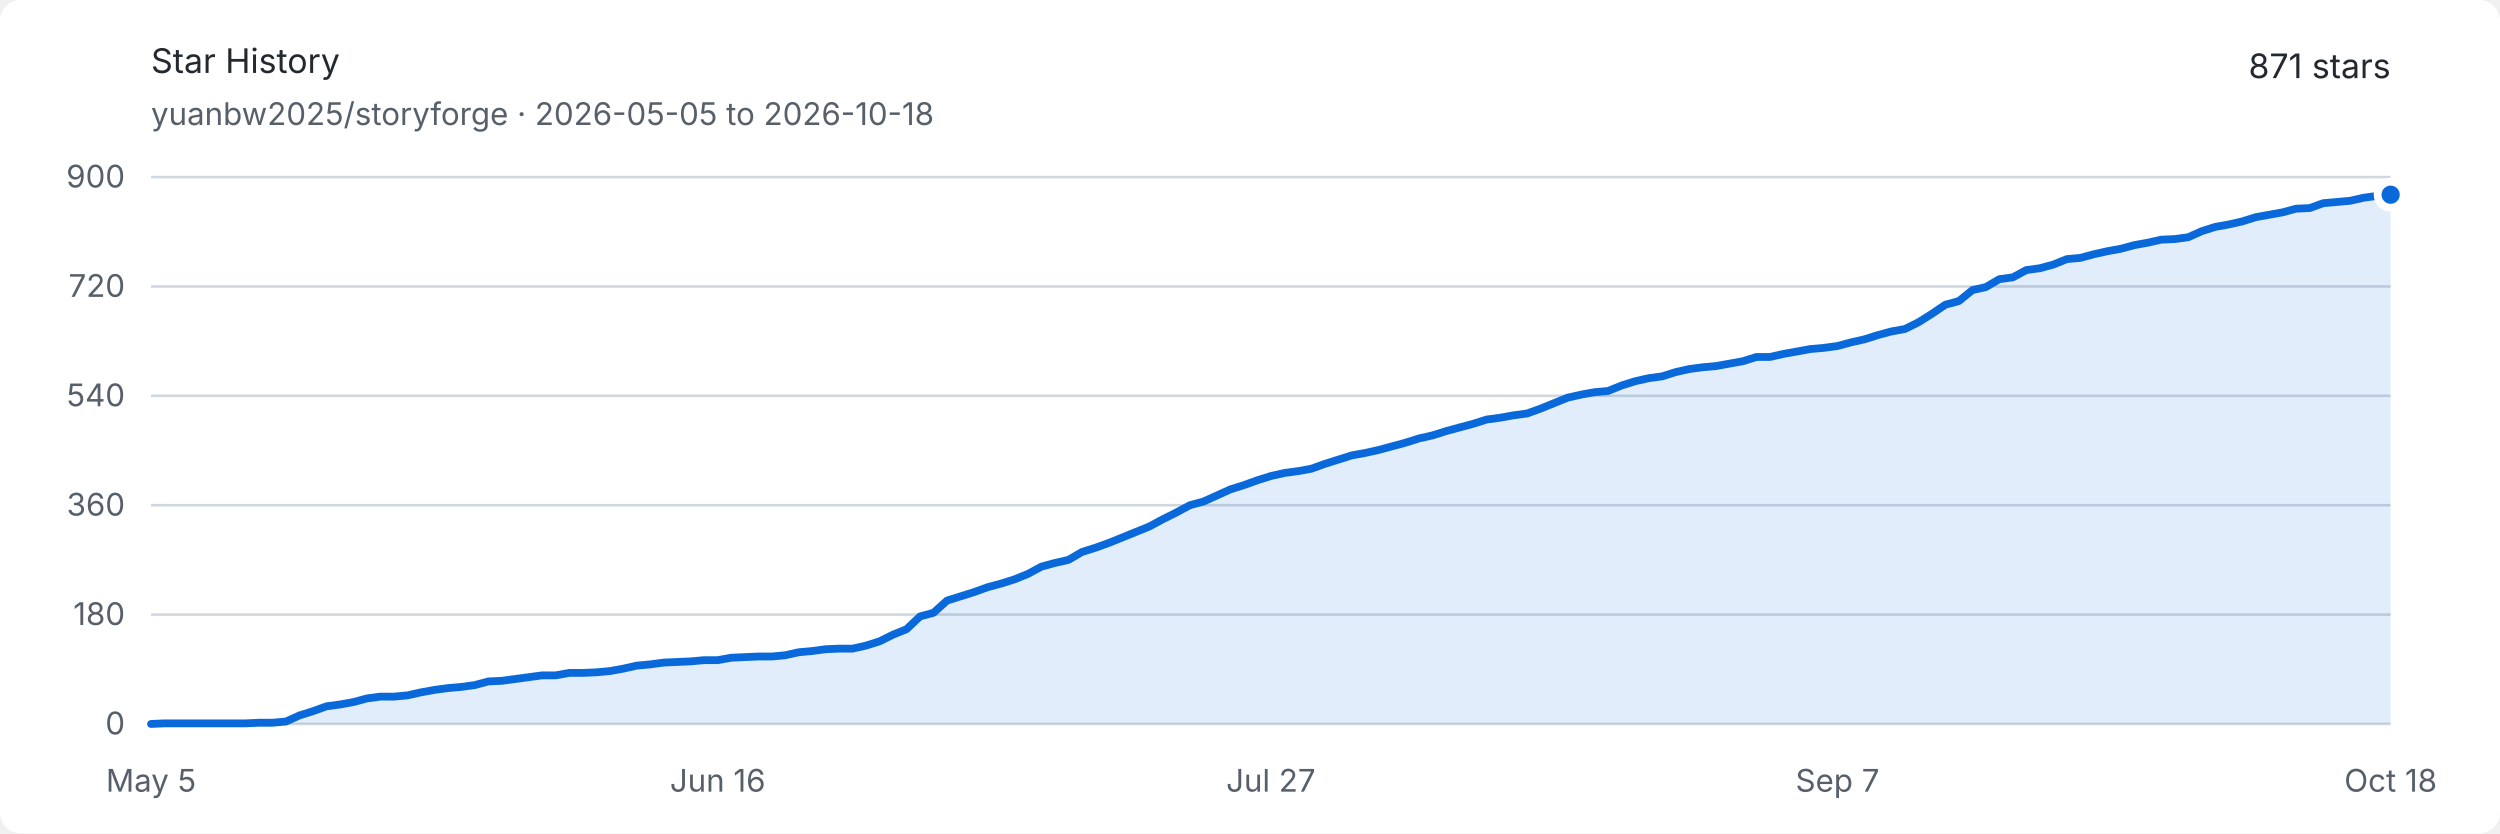
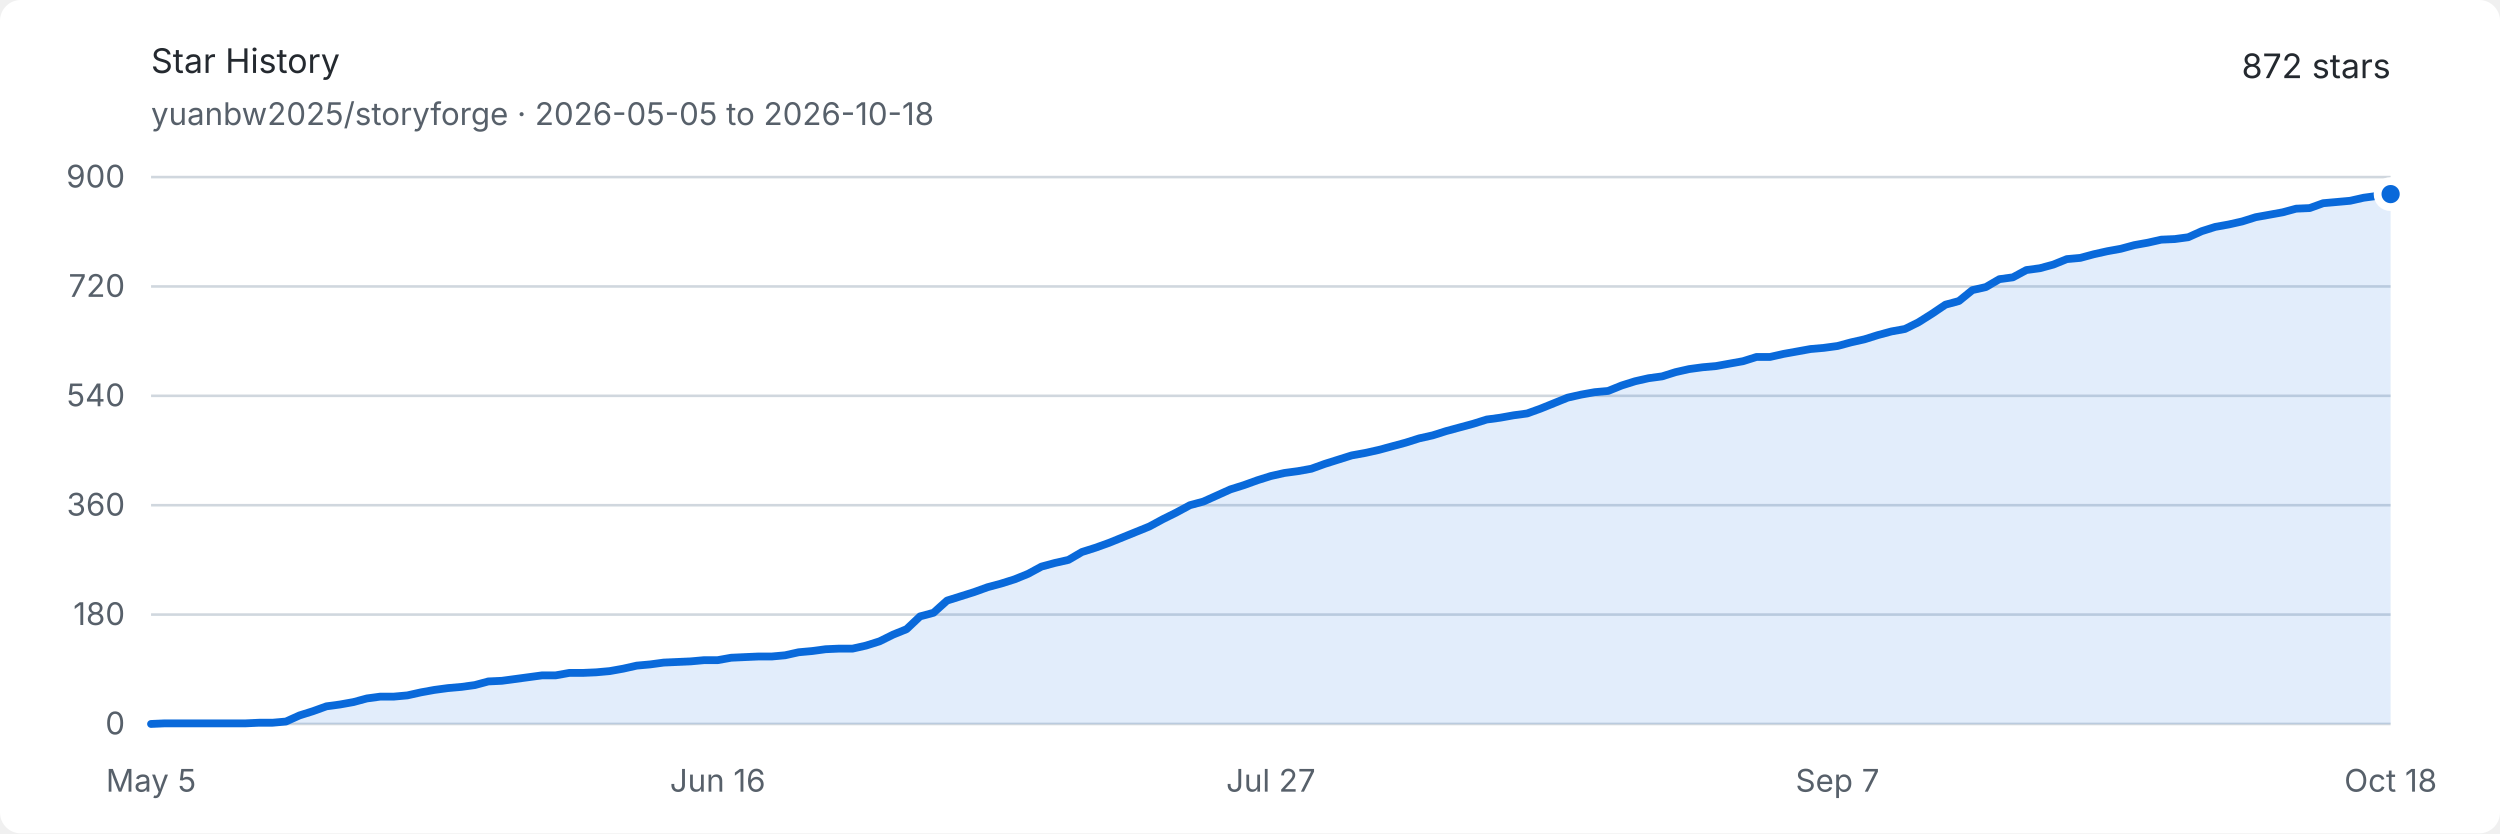
<svg xmlns="http://www.w3.org/2000/svg" width="960" height="320" viewBox="0 0 960 320" role="img" aria-labelledby="title description">
  <style>
    .background { fill: #ffffff; }
    .text { fill: #24292f; font: 13px -apple-system, BlinkMacSystemFont, "Segoe UI", sans-serif; }
    .muted { fill: #57606a; font: 12px -apple-system, BlinkMacSystemFont, "Segoe UI", sans-serif; }
    .grid { stroke: #d0d7de; stroke-width: 1; }
    .area { fill: #0969da; opacity: .12; }
    .line { fill: none; stroke: #0969da; stroke-width: 3; stroke-linejoin: round; stroke-linecap: round; }
    .endpoint { fill: #0969da; stroke: #ffffff; stroke-width: 3; }
    @media (prefers-color-scheme: dark) {
      .background { fill: #0d1117; }
      .text { fill: #e6edf3; }
      .muted { fill: #8d96a0; }
      .grid { stroke: #30363d; }
      .area { fill: #58a6ff; opacity: .16; }
      .line { stroke: #58a6ff; }
      .endpoint { fill: #58a6ff; stroke: #0d1117; }
    }
  </style>
  <rect class="background" width="960" height="320" rx="8" />
  <text class="text" x="58" y="28" font-size="18" font-weight="600">Star History</text>
  <text class="muted" x="58" y="48">yuanbw2025/storyforge · 2026-05-05 to 2026-10-18</text>
-   <text class="text" x="918" y="30" text-anchor="end" font-size="22" font-weight="600">871 stars</text>
+   <text class="text" x="918" y="30" text-anchor="end" font-size="22" font-weight="600">872 stars</text>
  <line class="grid" x1="58" y1="278" x2="918" y2="278" />
  <text class="muted" x="48" y="282" text-anchor="end">0</text>
  <line class="grid" x1="58" y1="236" x2="918" y2="236" />
  <text class="muted" x="48" y="240" text-anchor="end">180</text>
  <line class="grid" x1="58" y1="194" x2="918" y2="194" />
  <text class="muted" x="48" y="198" text-anchor="end">360</text>
  <line class="grid" x1="58" y1="152" x2="918" y2="152" />
  <text class="muted" x="48" y="156" text-anchor="end">540</text>
  <line class="grid" x1="58" y1="110" x2="918" y2="110" />
  <text class="muted" x="48" y="114" text-anchor="end">720</text>
  <line class="grid" x1="58" y1="68" x2="918" y2="68" />
  <text class="muted" x="48" y="72" text-anchor="end">900</text>
  <text class="muted" x="58" y="304" text-anchor="middle">May 5</text>
  <text class="muted" x="275.59" y="304" text-anchor="middle">Jun 16</text>
  <text class="muted" x="488" y="304" text-anchor="middle">Jul 27</text>
  <text class="muted" x="705.59" y="304" text-anchor="middle">Sep 7</text>
  <text class="muted" x="918" y="304" text-anchor="middle">Oct 18</text>
-   <path class="area" d="M 58.00 278.00 L 63.18 277.77 L 68.36 277.77 L 73.54 277.77 L 78.72 277.77 L 83.90 277.77 L 89.08 277.77 L 94.27 277.77 L 99.45 277.53 L 104.63 277.53 L 109.81 277.07 L 114.99 274.73 L 120.17 273.10 L 125.35 271.23 L 130.53 270.53 L 135.71 269.60 L 140.89 268.20 L 146.07 267.50 L 151.25 267.50 L 156.43 267.03 L 161.61 265.87 L 166.80 264.93 L 171.98 264.23 L 177.16 263.77 L 182.34 263.07 L 187.52 261.67 L 192.70 261.43 L 197.88 260.73 L 203.06 260.03 L 208.24 259.33 L 213.42 259.33 L 218.60 258.40 L 223.78 258.40 L 228.96 258.17 L 234.14 257.70 L 239.33 256.77 L 244.51 255.60 L 249.69 255.13 L 254.87 254.43 L 260.05 254.20 L 265.23 253.97 L 270.41 253.50 L 275.59 253.50 L 280.77 252.57 L 285.95 252.33 L 291.13 252.10 L 296.31 252.10 L 301.49 251.63 L 306.67 250.47 L 311.86 250.00 L 317.04 249.30 L 322.22 249.07 L 327.40 249.07 L 332.58 247.90 L 337.76 246.27 L 342.94 243.70 L 348.12 241.60 L 353.30 236.70 L 358.48 235.30 L 363.66 230.63 L 368.84 229.00 L 374.02 227.37 L 379.20 225.50 L 384.39 224.10 L 389.57 222.47 L 394.75 220.37 L 399.93 217.57 L 405.11 216.17 L 410.29 215.00 L 415.47 211.97 L 420.65 210.33 L 425.83 208.47 L 431.01 206.37 L 436.19 204.27 L 441.37 202.17 L 446.55 199.37 L 451.73 196.80 L 456.92 194.00 L 462.10 192.60 L 467.28 190.27 L 472.46 187.93 L 477.64 186.30 L 482.82 184.43 L 488.00 182.80 L 493.18 181.63 L 498.36 180.93 L 503.54 180.00 L 508.72 178.13 L 513.90 176.50 L 519.08 174.87 L 524.27 173.93 L 529.45 172.77 L 534.63 171.37 L 539.81 169.97 L 544.99 168.33 L 550.17 167.17 L 555.35 165.53 L 560.53 164.13 L 565.71 162.73 L 570.89 161.10 L 576.07 160.40 L 581.25 159.47 L 586.43 158.77 L 591.61 156.90 L 596.80 154.80 L 601.98 152.70 L 607.16 151.53 L 612.34 150.60 L 617.52 150.13 L 622.70 148.03 L 627.88 146.40 L 633.06 145.23 L 638.24 144.53 L 643.42 142.90 L 648.60 141.73 L 653.78 141.03 L 658.96 140.57 L 664.14 139.63 L 669.33 138.70 L 674.51 137.07 L 679.69 137.07 L 684.87 135.90 L 690.05 134.97 L 695.23 134.03 L 700.41 133.57 L 705.59 132.87 L 710.77 131.47 L 715.95 130.30 L 721.13 128.67 L 726.31 127.27 L 731.49 126.33 L 736.67 123.77 L 741.86 120.50 L 747.04 117.00 L 752.22 115.60 L 757.40 111.40 L 762.58 110.23 L 767.76 107.20 L 772.94 106.50 L 778.12 103.70 L 783.30 103.00 L 788.48 101.60 L 793.66 99.50 L 798.84 99.03 L 804.02 97.63 L 809.20 96.47 L 814.39 95.53 L 819.57 94.13 L 824.75 93.20 L 829.93 92.03 L 835.11 91.80 L 840.29 91.10 L 845.47 88.77 L 850.65 87.13 L 855.83 86.20 L 861.01 85.03 L 866.19 83.40 L 871.37 82.47 L 876.55 81.53 L 881.73 80.13 L 886.92 79.90 L 892.10 78.03 L 897.28 77.57 L 902.46 77.10 L 907.64 75.93 L 912.82 75.23 L 918.00 74.77 L 918.00 278 L 58 278 Z" />
-   <path class="line" d="M 58.00 278.00 L 63.18 277.77 L 68.36 277.77 L 73.54 277.77 L 78.72 277.77 L 83.90 277.77 L 89.08 277.77 L 94.27 277.77 L 99.45 277.53 L 104.63 277.53 L 109.81 277.07 L 114.99 274.73 L 120.17 273.10 L 125.35 271.23 L 130.53 270.53 L 135.71 269.60 L 140.89 268.20 L 146.07 267.50 L 151.25 267.50 L 156.43 267.03 L 161.61 265.87 L 166.80 264.93 L 171.98 264.23 L 177.16 263.77 L 182.34 263.07 L 187.52 261.67 L 192.70 261.43 L 197.88 260.73 L 203.06 260.03 L 208.24 259.33 L 213.42 259.33 L 218.60 258.40 L 223.78 258.40 L 228.96 258.17 L 234.14 257.70 L 239.33 256.77 L 244.51 255.60 L 249.69 255.13 L 254.87 254.43 L 260.05 254.20 L 265.23 253.97 L 270.41 253.50 L 275.59 253.50 L 280.77 252.57 L 285.95 252.33 L 291.13 252.10 L 296.31 252.10 L 301.49 251.63 L 306.67 250.47 L 311.86 250.00 L 317.04 249.30 L 322.22 249.07 L 327.40 249.07 L 332.58 247.90 L 337.76 246.27 L 342.94 243.70 L 348.12 241.60 L 353.30 236.70 L 358.48 235.30 L 363.66 230.63 L 368.84 229.00 L 374.02 227.37 L 379.20 225.50 L 384.39 224.10 L 389.57 222.47 L 394.75 220.37 L 399.93 217.57 L 405.11 216.17 L 410.29 215.00 L 415.47 211.97 L 420.65 210.33 L 425.83 208.47 L 431.01 206.37 L 436.19 204.27 L 441.37 202.17 L 446.55 199.37 L 451.73 196.80 L 456.92 194.00 L 462.10 192.60 L 467.28 190.27 L 472.46 187.93 L 477.64 186.30 L 482.82 184.43 L 488.00 182.80 L 493.18 181.63 L 498.36 180.93 L 503.54 180.00 L 508.72 178.13 L 513.90 176.50 L 519.08 174.87 L 524.27 173.93 L 529.45 172.77 L 534.63 171.37 L 539.81 169.97 L 544.99 168.33 L 550.17 167.17 L 555.35 165.53 L 560.53 164.13 L 565.71 162.73 L 570.89 161.10 L 576.07 160.40 L 581.25 159.47 L 586.43 158.77 L 591.61 156.90 L 596.80 154.80 L 601.98 152.70 L 607.16 151.53 L 612.34 150.60 L 617.52 150.13 L 622.70 148.03 L 627.88 146.40 L 633.06 145.23 L 638.24 144.53 L 643.42 142.90 L 648.60 141.73 L 653.78 141.03 L 658.96 140.57 L 664.14 139.63 L 669.33 138.70 L 674.51 137.07 L 679.69 137.07 L 684.87 135.90 L 690.05 134.97 L 695.23 134.03 L 700.41 133.57 L 705.59 132.87 L 710.77 131.47 L 715.95 130.30 L 721.13 128.67 L 726.31 127.27 L 731.49 126.33 L 736.67 123.77 L 741.86 120.50 L 747.04 117.00 L 752.22 115.60 L 757.40 111.40 L 762.58 110.23 L 767.76 107.20 L 772.94 106.50 L 778.12 103.70 L 783.30 103.00 L 788.48 101.60 L 793.66 99.50 L 798.84 99.03 L 804.02 97.63 L 809.20 96.47 L 814.39 95.53 L 819.57 94.13 L 824.75 93.20 L 829.93 92.03 L 835.11 91.80 L 840.29 91.10 L 845.47 88.77 L 850.65 87.13 L 855.83 86.20 L 861.01 85.03 L 866.19 83.40 L 871.37 82.47 L 876.55 81.53 L 881.73 80.13 L 886.92 79.90 L 892.10 78.03 L 897.28 77.57 L 902.46 77.10 L 907.64 75.93 L 912.82 75.23 L 918.00 74.77" />
-   <circle class="endpoint" cx="918" cy="74.767" r="5" />
+   <path class="area" d="M 58.00 278.00 L 63.18 277.77 L 68.36 277.77 L 73.54 277.77 L 78.72 277.77 L 83.90 277.77 L 89.08 277.77 L 94.27 277.77 L 99.45 277.53 L 104.63 277.53 L 109.81 277.07 L 114.99 274.73 L 120.17 273.10 L 125.35 271.23 L 130.53 270.53 L 135.71 269.60 L 140.89 268.20 L 146.07 267.50 L 151.25 267.50 L 156.43 267.03 L 161.61 265.87 L 166.80 264.93 L 171.98 264.23 L 177.16 263.77 L 182.34 263.07 L 187.52 261.67 L 192.70 261.43 L 197.88 260.73 L 203.06 260.03 L 208.24 259.33 L 213.42 259.33 L 218.60 258.40 L 223.78 258.40 L 228.96 258.17 L 234.14 257.70 L 239.33 256.77 L 244.51 255.60 L 249.69 255.13 L 254.87 254.43 L 260.05 254.20 L 265.23 253.97 L 270.41 253.50 L 275.59 253.50 L 280.77 252.57 L 285.95 252.33 L 291.13 252.10 L 296.31 252.10 L 301.49 251.63 L 306.67 250.47 L 311.86 250.00 L 317.04 249.30 L 322.22 249.07 L 327.40 249.07 L 332.58 247.90 L 337.76 246.27 L 342.94 243.70 L 348.12 241.60 L 353.30 236.70 L 358.48 235.30 L 363.66 230.63 L 368.84 229.00 L 374.02 227.37 L 379.20 225.50 L 384.39 224.10 L 389.57 222.47 L 394.75 220.37 L 399.93 217.57 L 405.11 216.17 L 410.29 215.00 L 415.47 211.97 L 420.65 210.33 L 425.83 208.47 L 431.01 206.37 L 436.19 204.27 L 441.37 202.17 L 446.55 199.37 L 451.73 196.80 L 456.92 194.00 L 462.10 192.60 L 467.28 190.27 L 472.46 187.93 L 477.64 186.30 L 482.82 184.43 L 488.00 182.80 L 493.18 181.63 L 498.36 180.93 L 503.54 180.00 L 508.72 178.13 L 513.90 176.50 L 519.08 174.87 L 524.27 173.93 L 529.45 172.77 L 534.63 171.37 L 539.81 169.97 L 544.99 168.33 L 550.17 167.17 L 555.35 165.53 L 560.53 164.13 L 565.71 162.73 L 570.89 161.10 L 576.07 160.40 L 581.25 159.47 L 586.43 158.77 L 591.61 156.90 L 596.80 154.80 L 601.98 152.70 L 607.16 151.53 L 612.34 150.60 L 617.52 150.13 L 622.70 148.03 L 627.88 146.40 L 633.06 145.23 L 638.24 144.53 L 643.42 142.90 L 648.60 141.73 L 653.78 141.03 L 658.96 140.57 L 664.14 139.63 L 669.33 138.70 L 674.51 137.07 L 679.69 137.07 L 684.87 135.90 L 690.05 134.97 L 695.23 134.03 L 700.41 133.57 L 705.59 132.87 L 710.77 131.47 L 715.95 130.30 L 721.13 128.67 L 726.31 127.27 L 731.49 126.33 L 736.67 123.77 L 741.86 120.50 L 747.04 117.00 L 752.22 115.60 L 757.40 111.40 L 762.58 110.23 L 767.76 107.20 L 772.94 106.50 L 778.12 103.70 L 783.30 103.00 L 788.48 101.60 L 793.66 99.50 L 798.84 99.03 L 804.02 97.63 L 809.20 96.47 L 814.39 95.53 L 819.57 94.13 L 824.75 93.20 L 829.93 92.03 L 835.11 91.80 L 840.29 91.10 L 845.47 88.77 L 850.65 87.13 L 855.83 86.20 L 861.01 85.03 L 866.19 83.40 L 871.37 82.47 L 876.55 81.53 L 881.73 80.13 L 886.92 79.90 L 892.10 78.03 L 897.28 77.57 L 902.46 77.10 L 907.64 75.93 L 912.82 75.23 L 918.00 74.53 L 918.00 278 L 58 278 Z" />
+   <path class="line" d="M 58.00 278.00 L 63.18 277.77 L 68.36 277.77 L 73.54 277.77 L 78.72 277.77 L 83.90 277.77 L 89.08 277.77 L 94.27 277.77 L 99.45 277.53 L 104.63 277.53 L 109.81 277.07 L 114.99 274.73 L 120.17 273.10 L 125.35 271.23 L 130.53 270.53 L 135.71 269.60 L 140.89 268.20 L 146.07 267.50 L 151.25 267.50 L 156.43 267.03 L 161.61 265.87 L 166.80 264.93 L 171.98 264.23 L 177.16 263.77 L 182.34 263.07 L 187.52 261.67 L 192.70 261.43 L 197.88 260.73 L 203.06 260.03 L 208.24 259.33 L 213.42 259.33 L 218.60 258.40 L 223.78 258.40 L 228.96 258.17 L 234.14 257.70 L 239.33 256.77 L 244.51 255.60 L 249.69 255.13 L 254.87 254.43 L 260.05 254.20 L 265.23 253.97 L 270.41 253.50 L 275.59 253.50 L 280.77 252.57 L 285.95 252.33 L 291.13 252.10 L 296.31 252.10 L 301.49 251.63 L 306.67 250.47 L 311.86 250.00 L 317.04 249.30 L 322.22 249.07 L 327.40 249.07 L 332.58 247.90 L 337.76 246.27 L 342.94 243.70 L 348.12 241.60 L 353.30 236.70 L 358.48 235.30 L 363.66 230.63 L 368.84 229.00 L 374.02 227.37 L 379.20 225.50 L 384.39 224.10 L 389.57 222.47 L 394.75 220.37 L 399.93 217.57 L 405.11 216.17 L 410.29 215.00 L 415.47 211.97 L 420.65 210.33 L 425.83 208.47 L 431.01 206.37 L 436.19 204.27 L 441.37 202.17 L 446.55 199.37 L 451.73 196.80 L 456.92 194.00 L 462.10 192.60 L 467.28 190.27 L 472.46 187.93 L 477.64 186.30 L 482.82 184.43 L 488.00 182.80 L 493.18 181.63 L 498.36 180.93 L 503.54 180.00 L 508.72 178.13 L 513.90 176.50 L 519.08 174.87 L 524.27 173.93 L 529.45 172.77 L 534.63 171.37 L 539.81 169.97 L 544.99 168.33 L 550.17 167.17 L 555.35 165.53 L 560.53 164.13 L 565.71 162.73 L 570.89 161.10 L 576.07 160.40 L 581.25 159.47 L 586.43 158.77 L 591.61 156.90 L 596.80 154.80 L 601.98 152.70 L 607.16 151.53 L 612.34 150.60 L 617.52 150.13 L 622.70 148.03 L 627.88 146.40 L 633.06 145.23 L 638.24 144.53 L 643.42 142.90 L 648.60 141.73 L 653.78 141.03 L 658.96 140.57 L 664.14 139.63 L 669.33 138.70 L 674.51 137.07 L 679.69 137.07 L 684.87 135.90 L 690.05 134.97 L 695.23 134.03 L 700.41 133.57 L 705.59 132.87 L 710.77 131.47 L 715.95 130.30 L 721.13 128.67 L 726.31 127.27 L 731.49 126.33 L 736.67 123.77 L 741.86 120.50 L 747.04 117.00 L 752.22 115.60 L 757.40 111.40 L 762.58 110.23 L 767.76 107.20 L 772.94 106.50 L 778.12 103.70 L 783.30 103.00 L 788.48 101.60 L 793.66 99.50 L 798.84 99.03 L 804.02 97.63 L 809.20 96.47 L 814.39 95.53 L 819.57 94.13 L 824.75 93.20 L 829.93 92.03 L 835.11 91.80 L 840.29 91.10 L 845.47 88.77 L 850.65 87.13 L 855.83 86.20 L 861.01 85.03 L 866.19 83.40 L 871.37 82.47 L 876.55 81.53 L 881.73 80.13 L 886.92 79.90 L 892.10 78.03 L 897.28 77.57 L 902.46 77.10 L 907.64 75.93 L 912.82 75.23 L 918.00 74.53" />
+   <circle class="endpoint" cx="918" cy="74.533" r="5" />
</svg>
